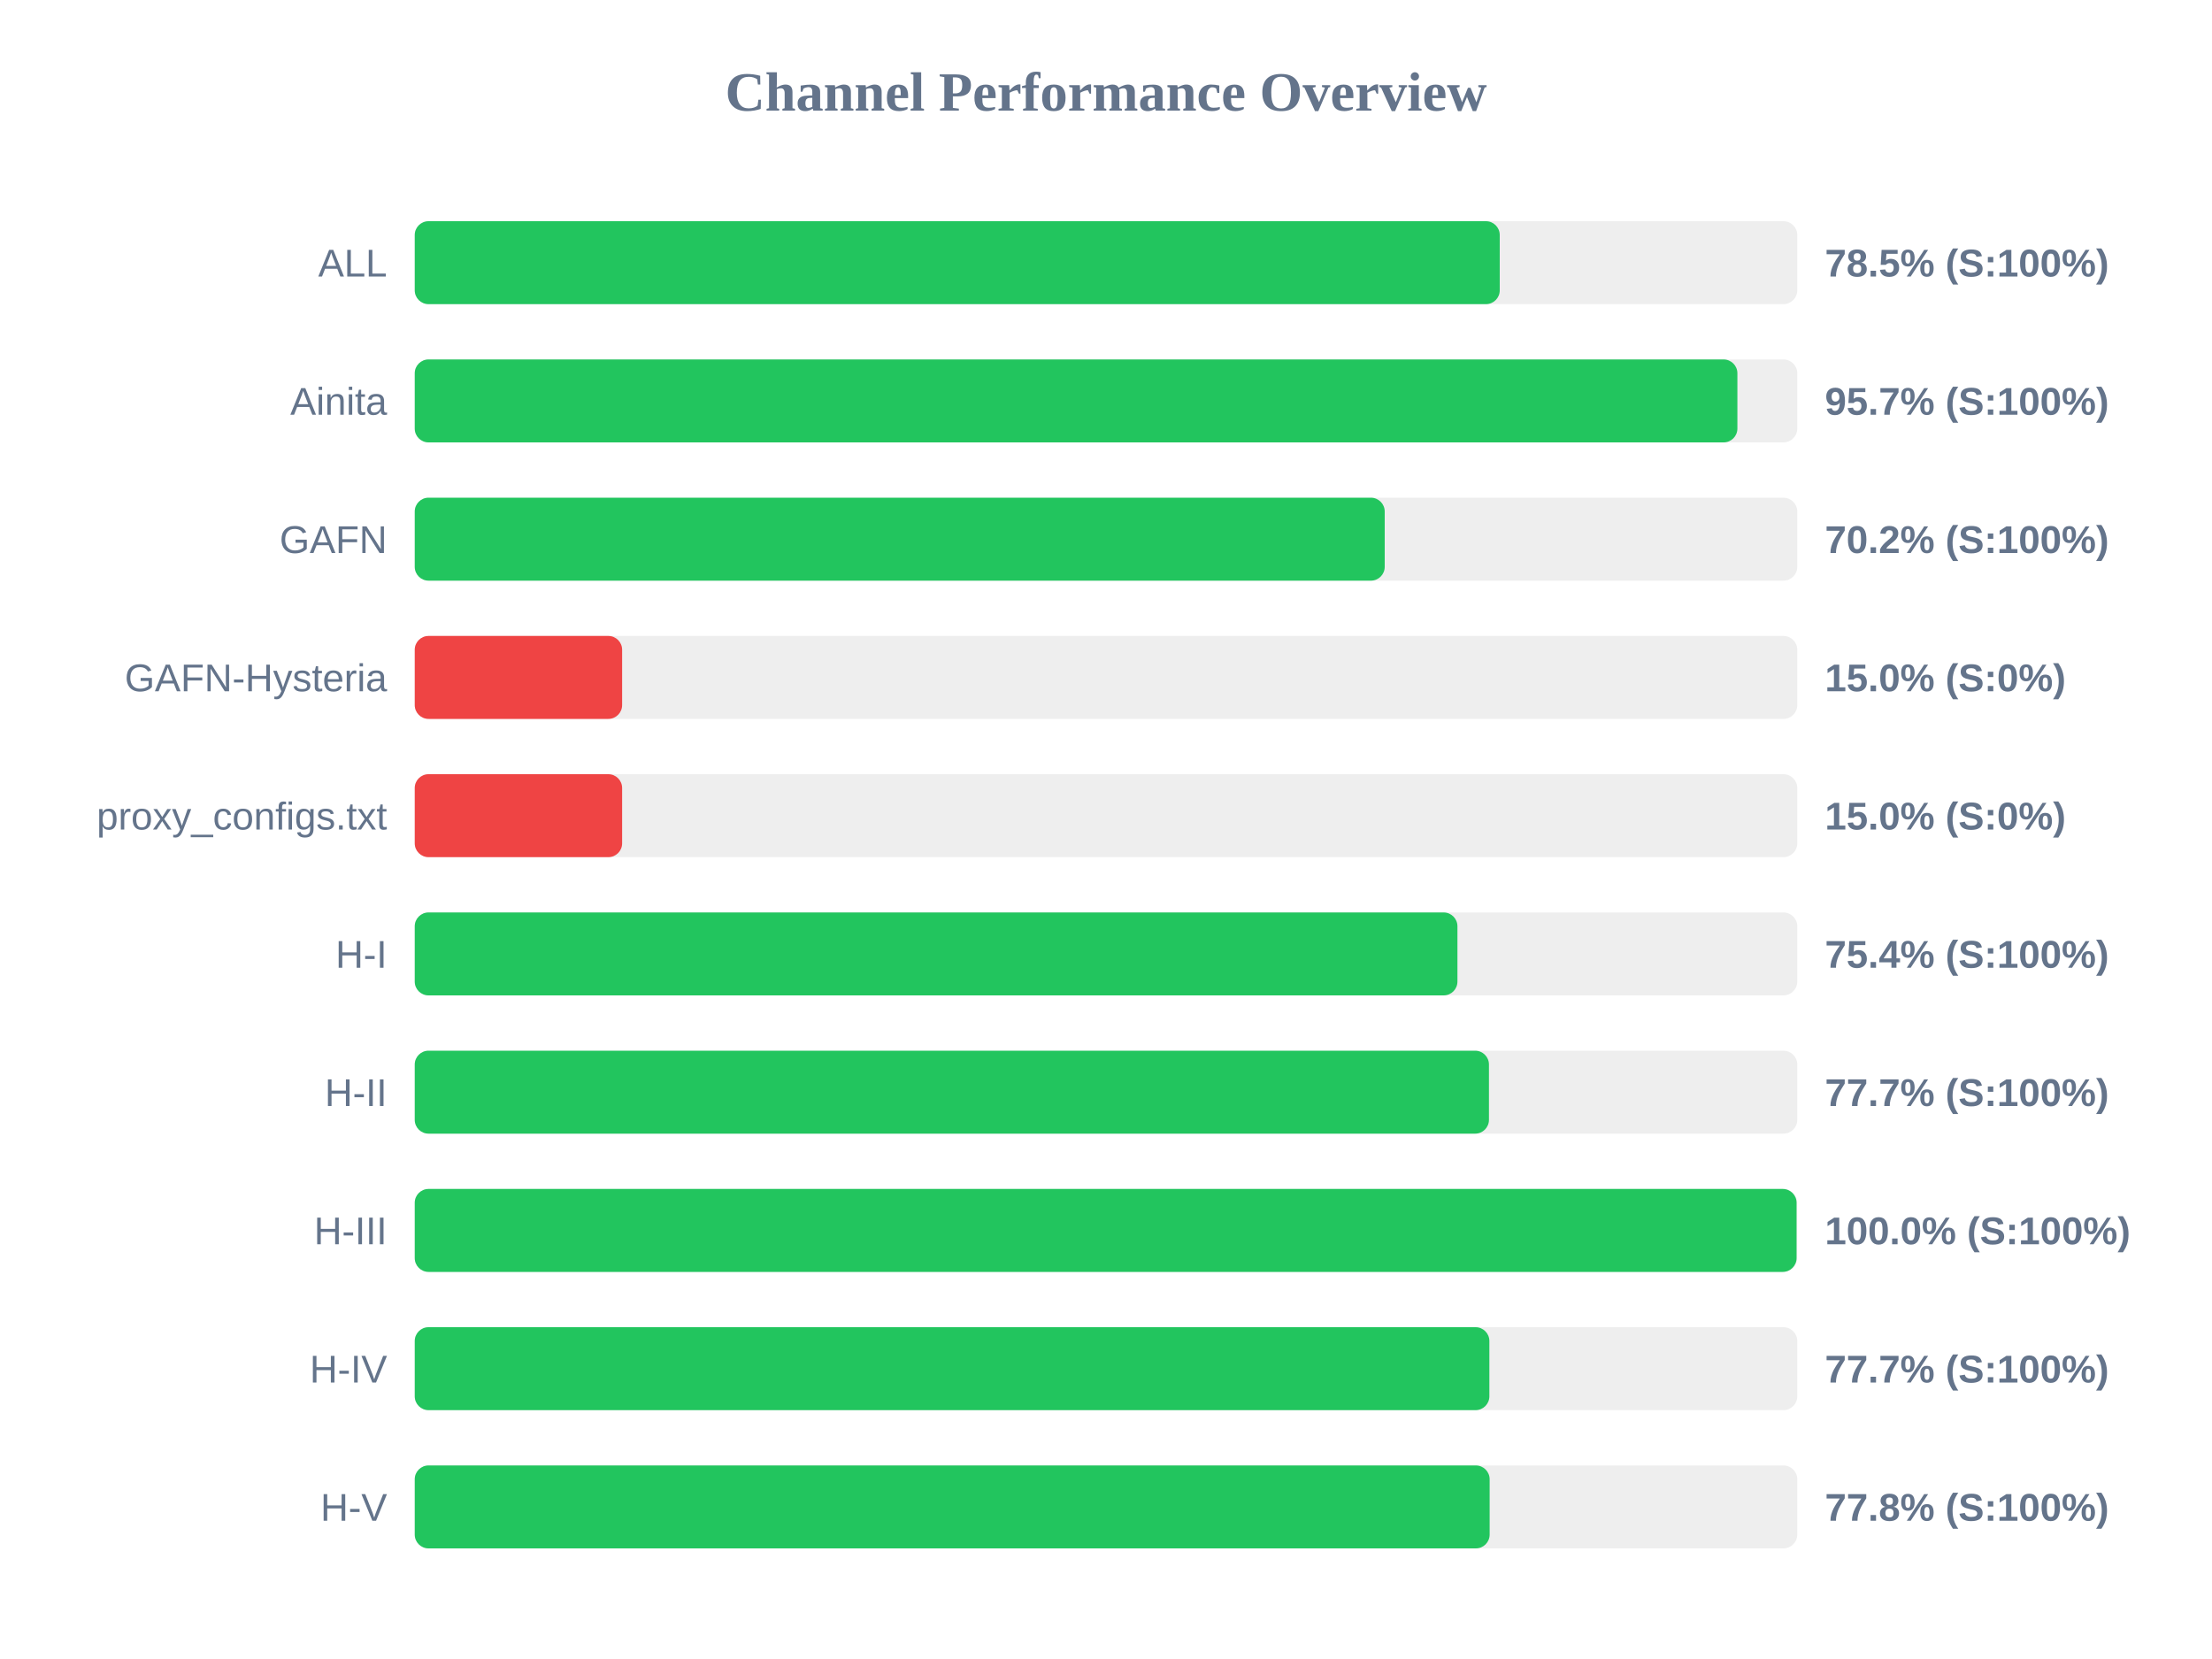
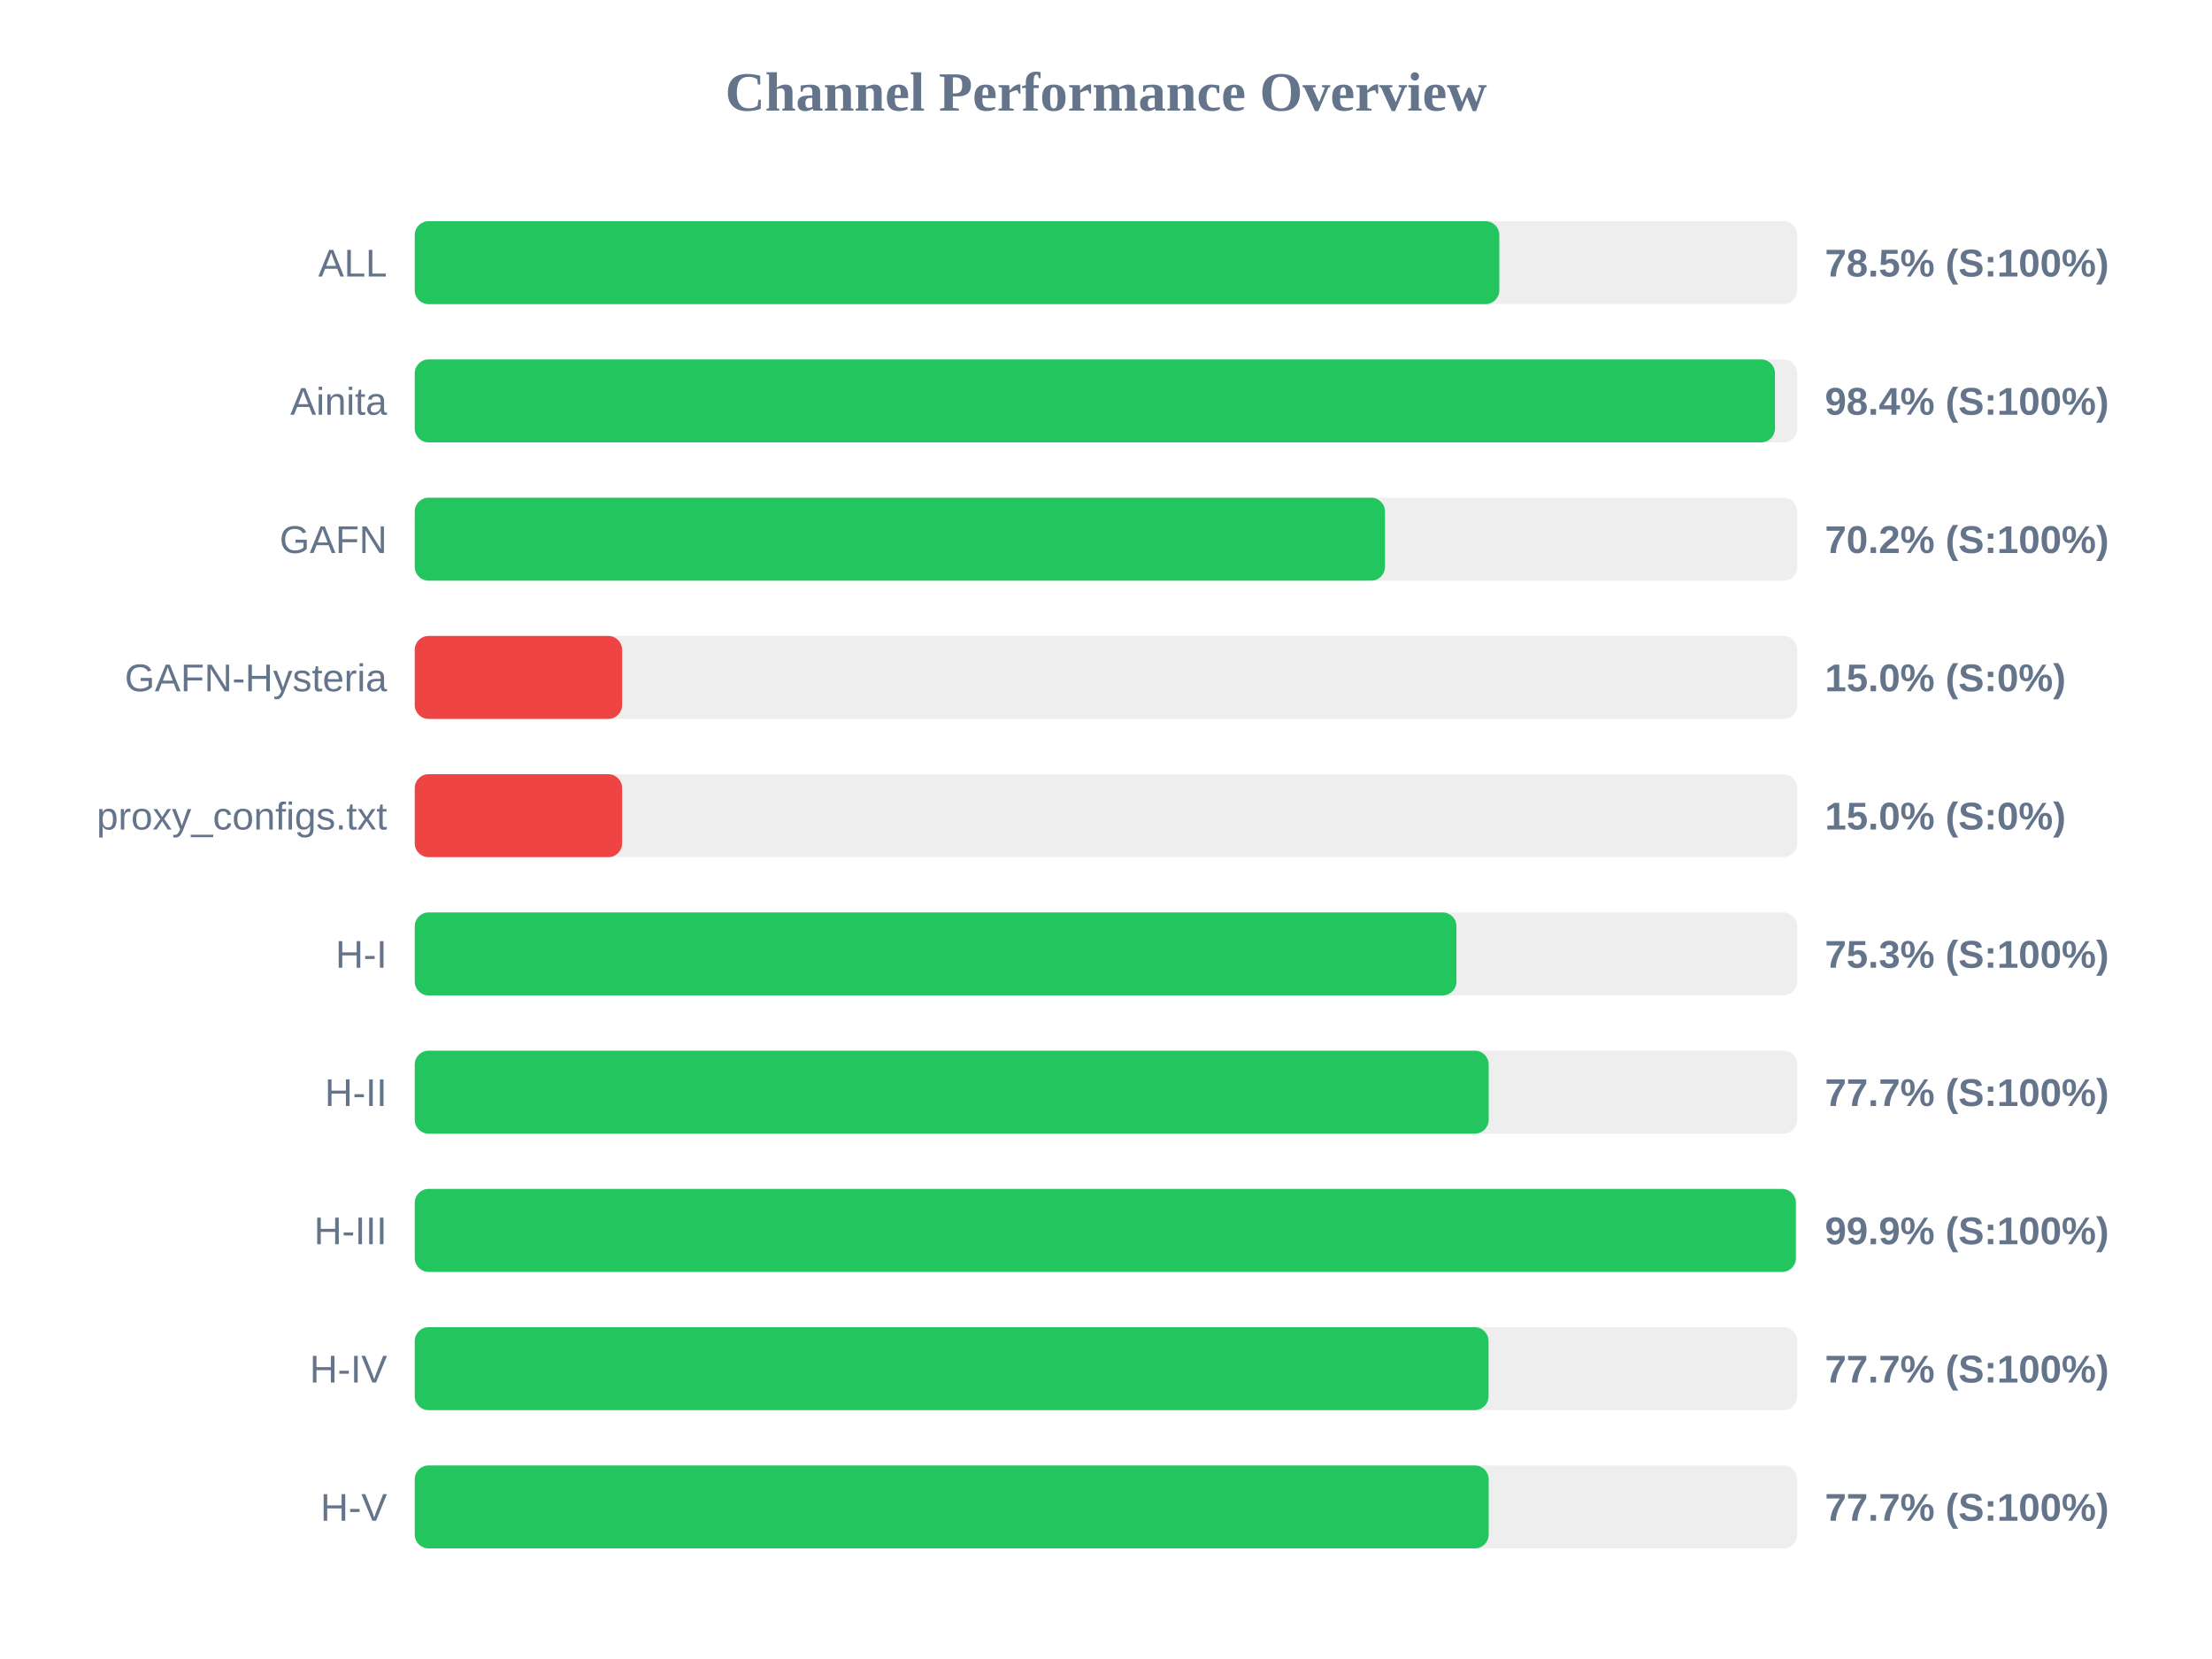
<svg xmlns="http://www.w3.org/2000/svg" width="800" height="600" version="1.1">
  <style>
        .row { font: 14px Arial; fill: #64748b; }
        .score { font: bold 14px Arial; fill: #64748b; }
    </style>
  <text x="400" y="40" text-anchor="middle" font-size="20px" font-weight="bold" fill="#64748b">Channel Performance Overview</text>
  <rect x="150" y="80" width="500" height="30" fill="#eee" rx="5" />
-   <rect x="150" y="80" width="392.4" height="30" fill="#22c55e" rx="5" />
+   <rect x="150" y="80" width="392.25" height="30" fill="#22c55e" rx="5" />
  <text x="140" y="100" text-anchor="end" class="row">ALL</text>
  <text x="660" y="100" text-anchor="start" class="score">78.5% (S:100%)</text>
  <rect x="150" y="130" width="500" height="30" fill="#eee" rx="5" />
-   <rect x="150" y="130" width="478.35" height="30" fill="#22c55e" rx="5" />
+   <rect x="150" y="130" width="491.95" height="30" fill="#22c55e" rx="5" />
  <text x="140" y="150" text-anchor="end" class="row">Ainita</text>
-   <text x="660" y="150" text-anchor="start" class="score">95.7% (S:100%)</text>
+   <text x="660" y="150" text-anchor="start" class="score">98.4% (S:100%)</text>
  <rect x="150" y="180" width="500" height="30" fill="#eee" rx="5" />
-   <rect x="150" y="180" width="350.8" height="30" fill="#22c55e" rx="5" />
+   <rect x="150" y="180" width="350.9" height="30" fill="#22c55e" rx="5" />
  <text x="140" y="200" text-anchor="end" class="row">GAFN</text>
  <text x="660" y="200" text-anchor="start" class="score">70.2% (S:100%)</text>
  <rect x="150" y="230" width="500" height="30" fill="#eee" rx="5" />
  <rect x="150" y="230" width="75.0" height="30" fill="#ef4444" rx="5" />
  <text x="140" y="250" text-anchor="end" class="row">GAFN-Hysteria</text>
  <text x="660" y="250" text-anchor="start" class="score">15.0% (S:0%)</text>
  <rect x="150" y="280" width="500" height="30" fill="#eee" rx="5" />
  <rect x="150" y="280" width="75.0" height="30" fill="#ef4444" rx="5" />
  <text x="140" y="300" text-anchor="end" class="row">proxy_configs.txt</text>
  <text x="660" y="300" text-anchor="start" class="score">15.0% (S:0%)</text>
  <rect x="150" y="330" width="500" height="30" fill="#eee" rx="5" />
-   <rect x="150" y="330" width="377.1" height="30" fill="#22c55e" rx="5" />
+   <rect x="150" y="330" width="376.75" height="30" fill="#22c55e" rx="5" />
  <text x="140" y="350" text-anchor="end" class="row">H-I</text>
-   <text x="660" y="350" text-anchor="start" class="score">75.4% (S:100%)</text>
+   <text x="660" y="350" text-anchor="start" class="score">75.3% (S:100%)</text>
  <rect x="150" y="380" width="500" height="30" fill="#eee" rx="5" />
-   <rect x="150" y="380" width="388.5" height="30" fill="#22c55e" rx="5" />
+   <rect x="150" y="380" width="388.4" height="30" fill="#22c55e" rx="5" />
  <text x="140" y="400" text-anchor="end" class="row">H-II</text>
  <text x="660" y="400" text-anchor="start" class="score">77.7% (S:100%)</text>
  <rect x="150" y="430" width="500" height="30" fill="#eee" rx="5" />
-   <rect x="150" y="430" width="499.75" height="30" fill="#22c55e" rx="5" />
+   <rect x="150" y="430" width="499.5" height="30" fill="#22c55e" rx="5" />
  <text x="140" y="450" text-anchor="end" class="row">H-III</text>
-   <text x="660" y="450" text-anchor="start" class="score">100.0% (S:100%)</text>
+   <text x="660" y="450" text-anchor="start" class="score">99.9% (S:100%)</text>
  <rect x="150" y="480" width="500" height="30" fill="#eee" rx="5" />
-   <rect x="150" y="480" width="388.65" height="30" fill="#22c55e" rx="5" />
+   <rect x="150" y="480" width="388.35" height="30" fill="#22c55e" rx="5" />
  <text x="140" y="500" text-anchor="end" class="row">H-IV</text>
  <text x="660" y="500" text-anchor="start" class="score">77.7% (S:100%)</text>
  <rect x="150" y="530" width="500" height="30" fill="#eee" rx="5" />
-   <rect x="150" y="530" width="388.75" height="30" fill="#22c55e" rx="5" />
+   <rect x="150" y="530" width="388.4" height="30" fill="#22c55e" rx="5" />
  <text x="140" y="550" text-anchor="end" class="row">H-V</text>
-   <text x="660" y="550" text-anchor="start" class="score">77.8% (S:100%)</text>
+   <text x="660" y="550" text-anchor="start" class="score">77.7% (S:100%)</text>
</svg>
